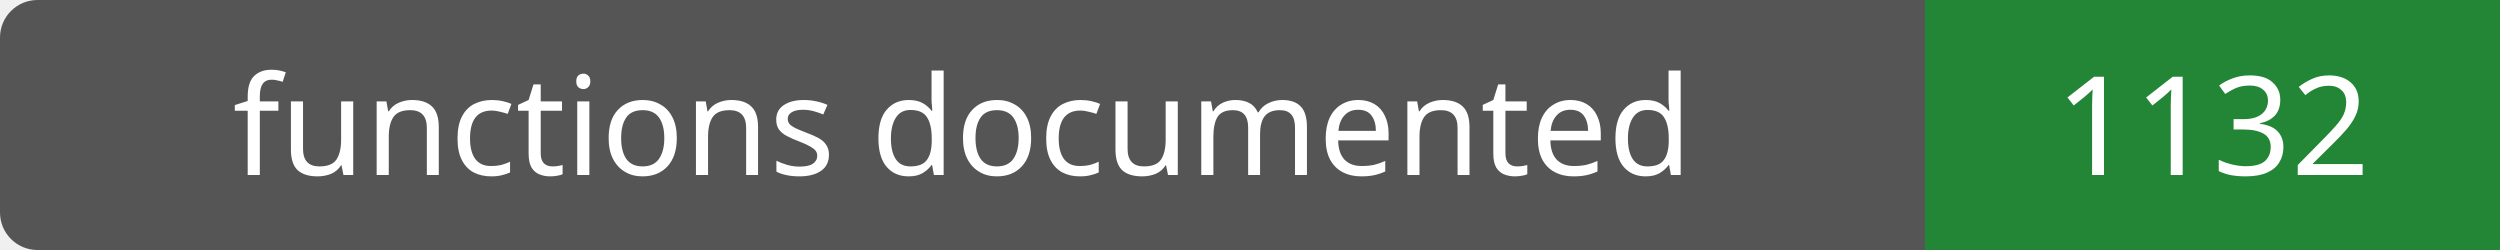
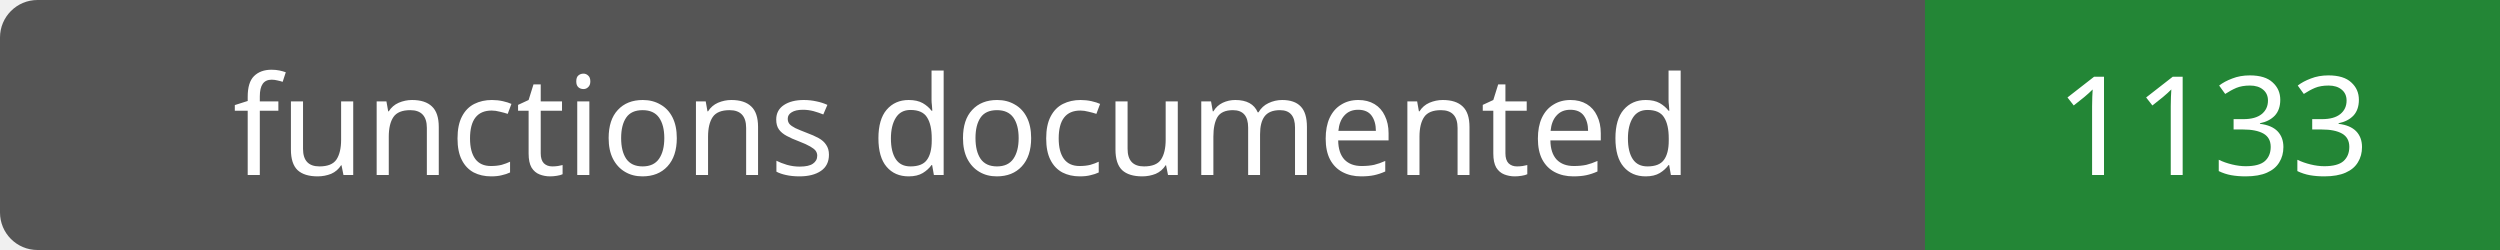
- <svg xmlns="http://www.w3.org/2000/svg" width="200" height="20" role="img" aria-label="functions documented: 1132">
+ <svg xmlns="http://www.w3.org/2000/svg" width="200" height="20" role="img" aria-label="functions documented: 1133">
  <rect width="200" height="20" rx="3" fill="#555" />
  <path fill="#238636" d="M154 0h46v20H154z" />
  <g fill="#fff" text-anchor="middle" font-family="Verdana,sans-serif" font-size="11">
    <text x="77.0" y="14">functions documented</text>
-     <text x="177.0" y="14">1132</text>
+     <text x="177.0" y="14">1133</text>
  </g>
</svg>
